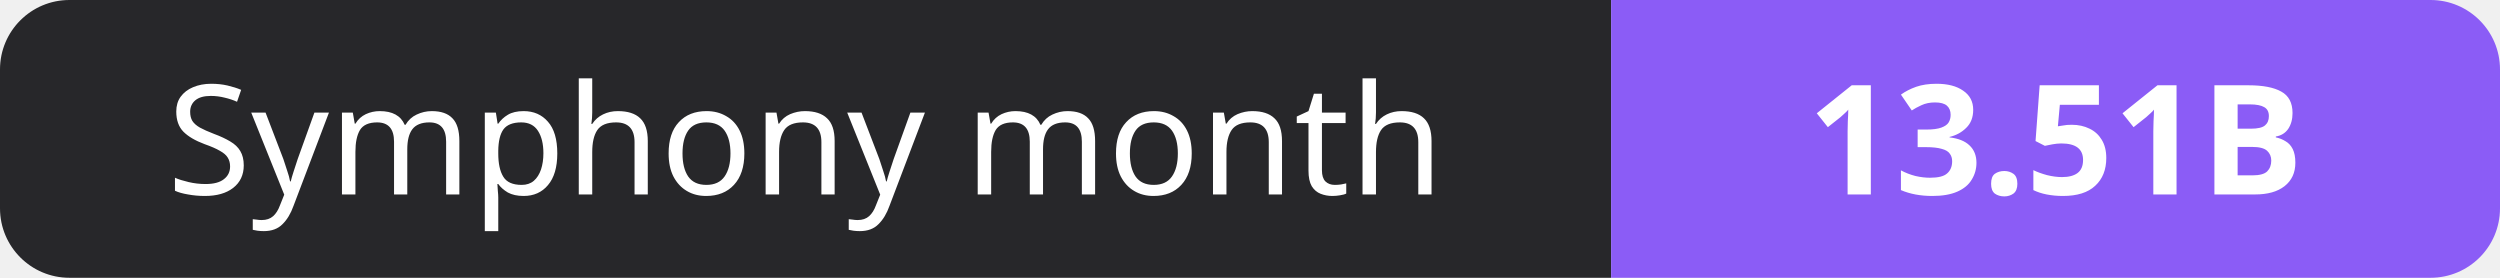
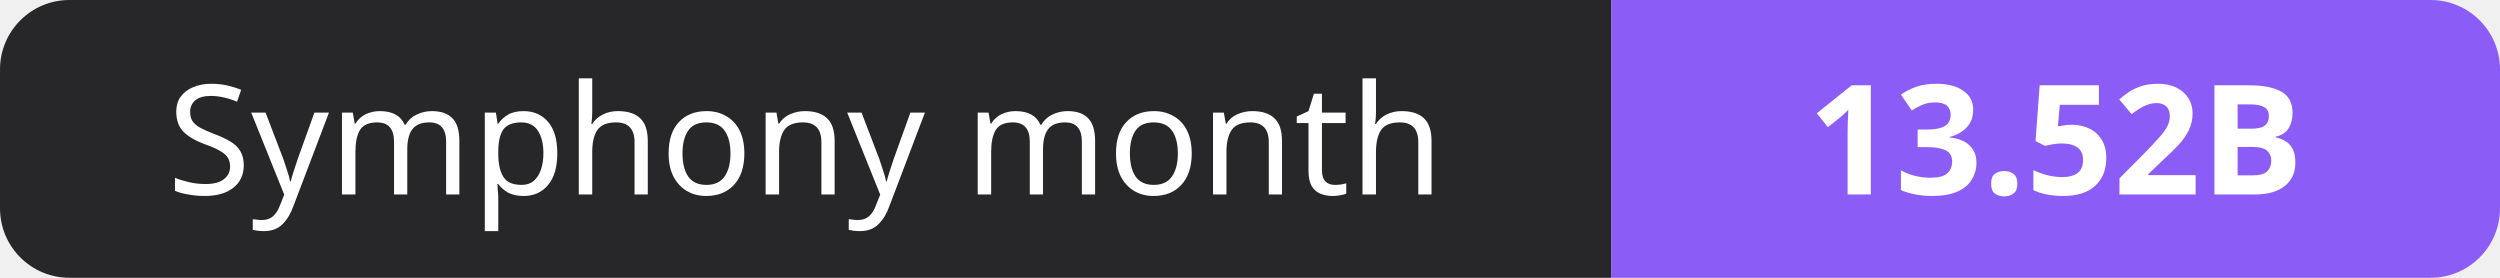
- <svg xmlns="http://www.w3.org/2000/svg" width="180" height="20" role="img" aria-label="Symphony month: 13.51B">
+ <svg xmlns="http://www.w3.org/2000/svg" width="180" height="20" role="img" aria-label="Symphony month: 13.52B">
  <clipPath id="r">
    <rect width="180" height="20" rx="5" fill="#fff" />
  </clipPath>
  <g clip-path="url(#r)">
    <rect width="116" height="20" fill="#27272a" />
    <rect x="116" width="64" height="20" fill="#8b5cf6" />
  </g>
  <g fill="#fff" text-anchor="middle" font-family="Verdana,Geneva,sans-serif" font-size="11">
    <text x="58.0" y="14">Symphony month</text>
-     <text x="148.0" y="14" font-weight="700">13.51B</text>
+     <text x="148.0" y="14" font-weight="700">13.52B</text>
  </g>
</svg>
